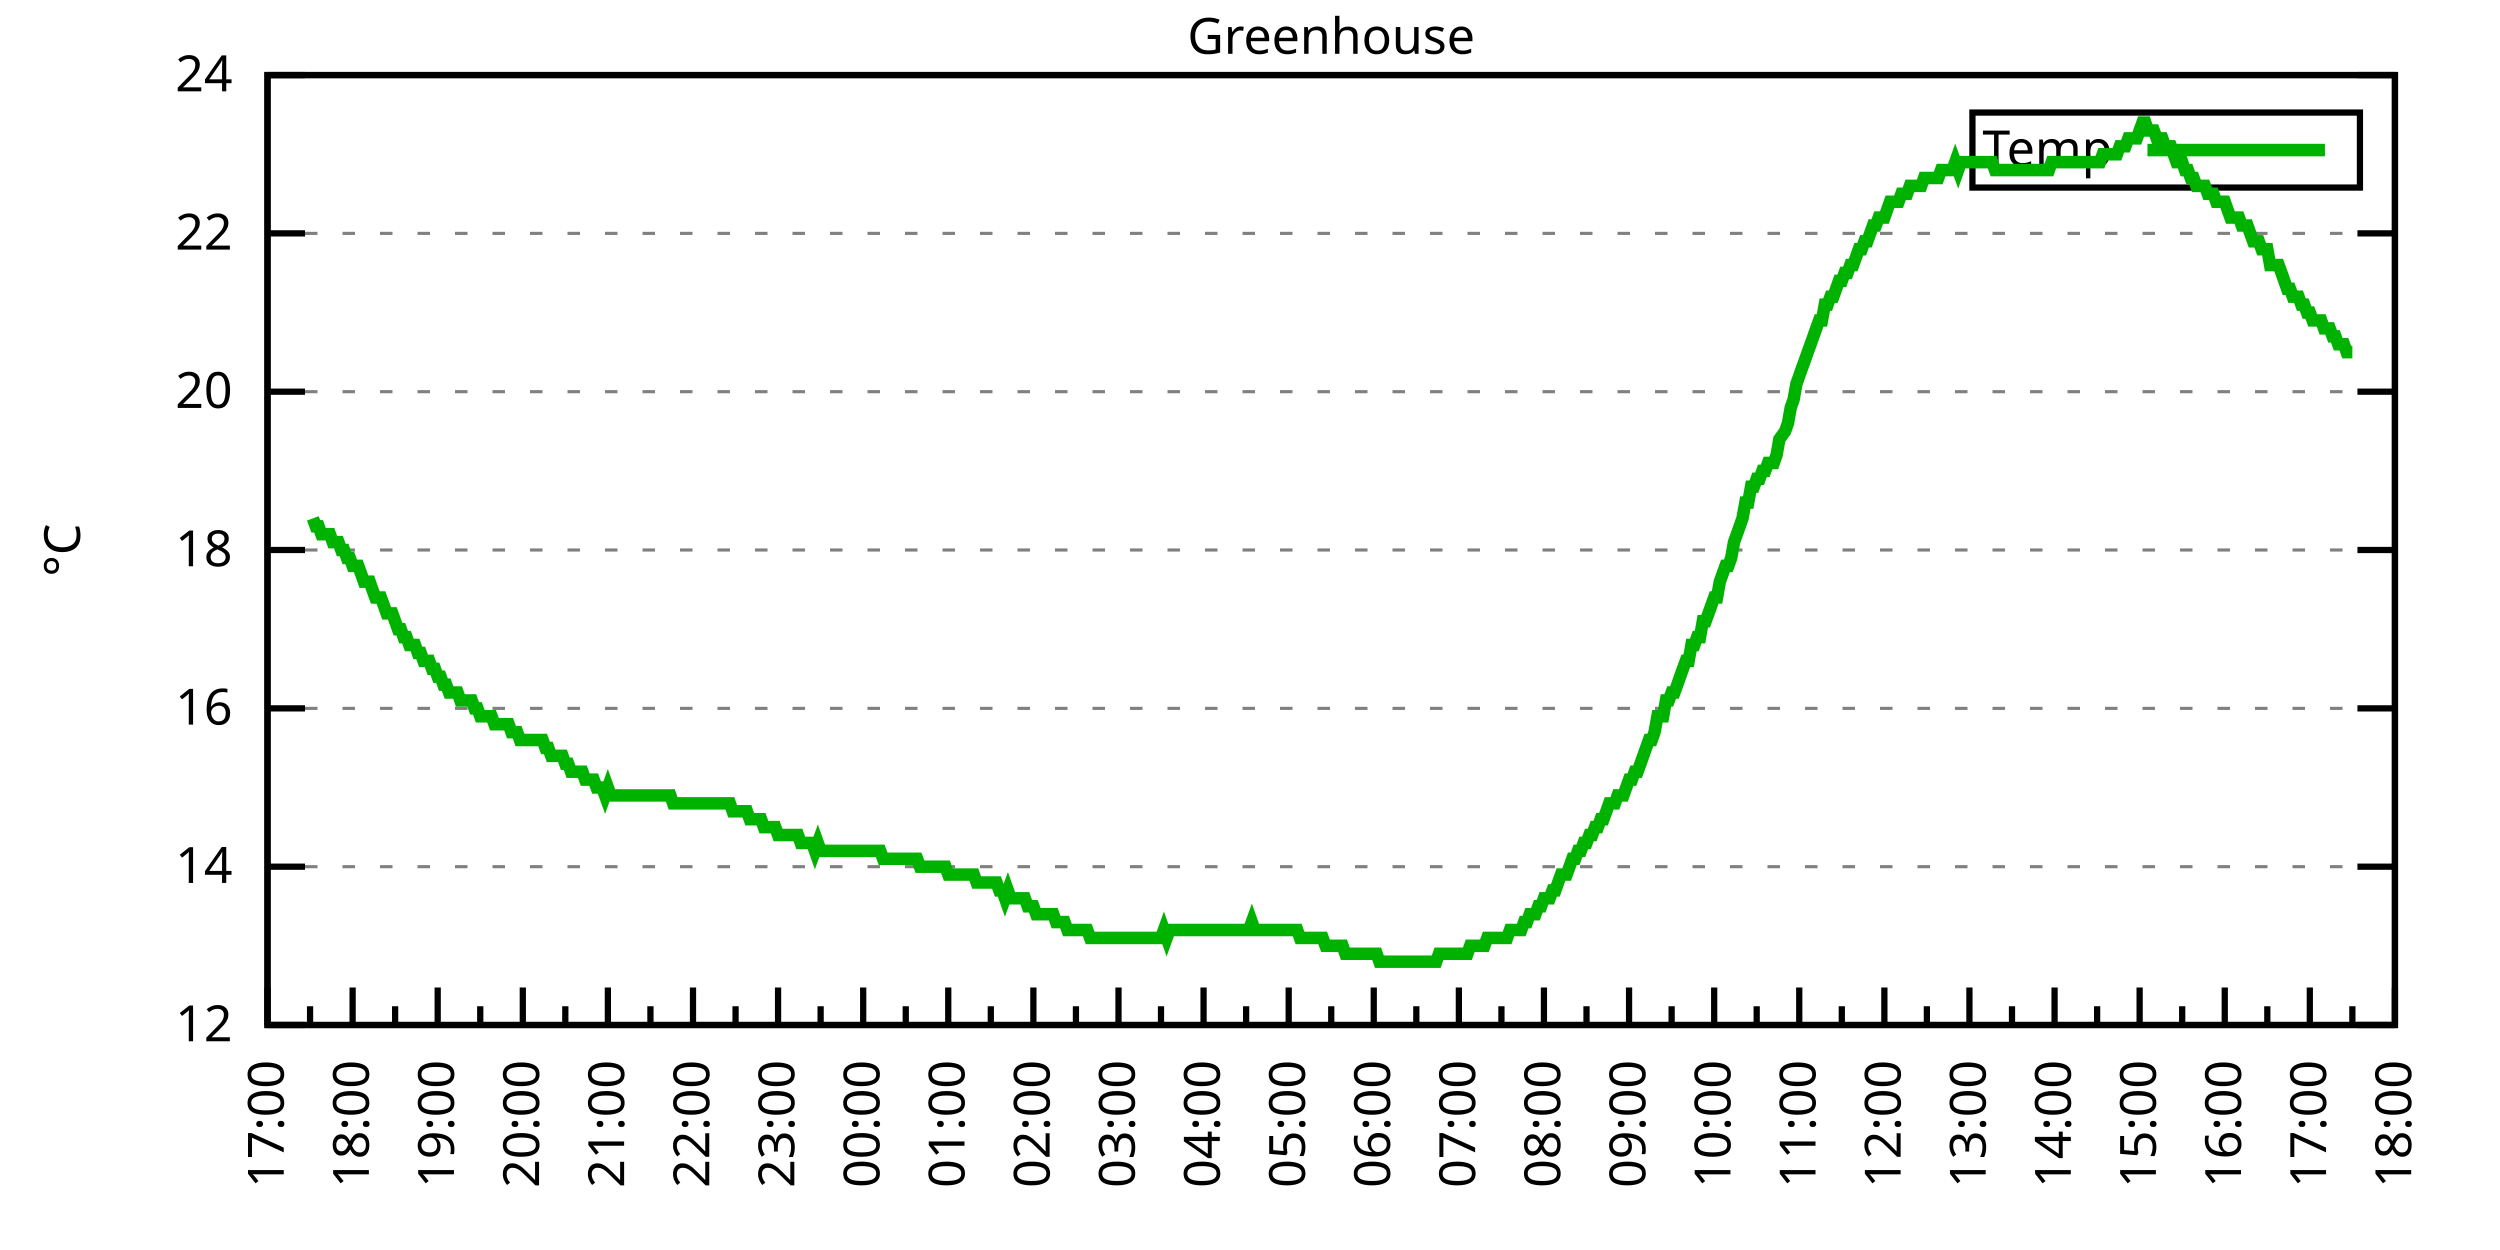
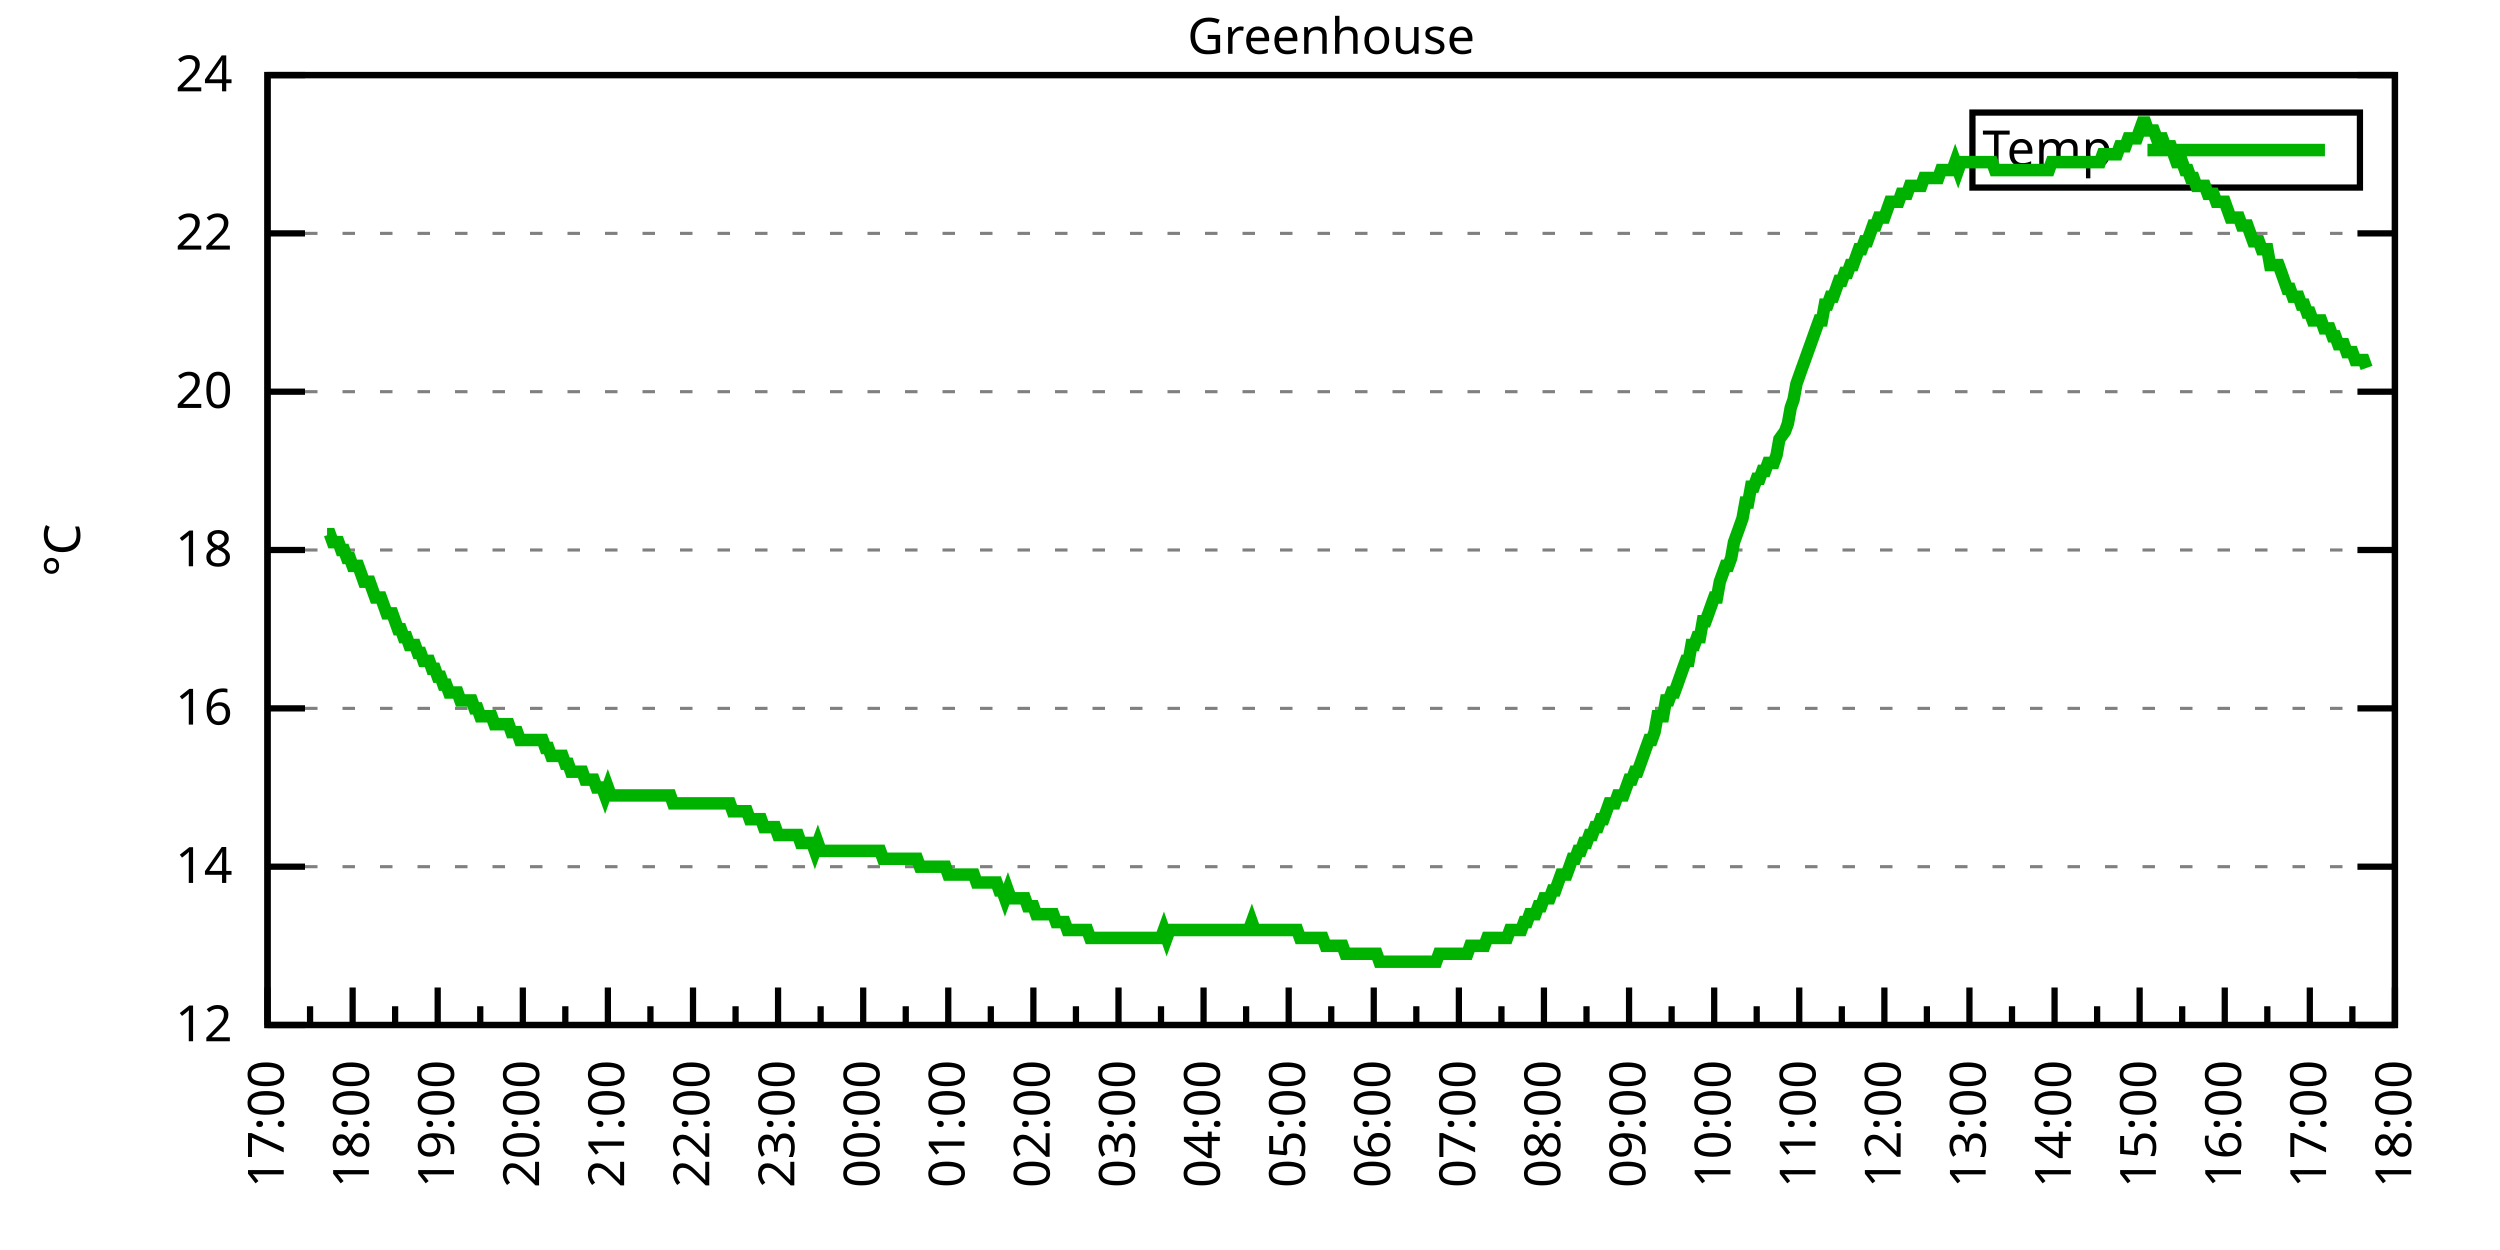
<svg xmlns="http://www.w3.org/2000/svg" xmlns:xlink="http://www.w3.org/1999/xlink" width="400" height="200" viewBox="0 0 400 200">
  <g id="gnuplot_canvas">
    <rect x="0" y="0" width="400" height="200" fill="none" />
    <defs>
      <circle id="gpDot" r="0.5" stroke-width="0.5" stroke="currentColor" />
      <path id="gpPt0" stroke-width="0.333" stroke="currentColor" d="M-1,0 h2 M0,-1 v2" />
      <path id="gpPt1" stroke-width="0.333" stroke="currentColor" d="M-1,-1 L1,1 M1,-1 L-1,1" />
      <path id="gpPt2" stroke-width="0.333" stroke="currentColor" d="M-1,0 L1,0 M0,-1 L0,1 M-1,-1 L1,1 M-1,1 L1,-1" />
      <rect id="gpPt3" stroke-width="0.333" stroke="currentColor" x="-1" y="-1" width="2" height="2" />
      <rect id="gpPt4" stroke-width="0.333" stroke="currentColor" fill="currentColor" x="-1" y="-1" width="2" height="2" />
      <circle id="gpPt5" stroke-width="0.333" stroke="currentColor" cx="0" cy="0" r="1" />
      <use xlink:href="#gpPt5" id="gpPt6" fill="currentColor" stroke="none" />
      <path id="gpPt7" stroke-width="0.333" stroke="currentColor" d="M0,-1.33 L-1.33,0.67 L1.33,0.67 z" />
      <use xlink:href="#gpPt7" id="gpPt8" fill="currentColor" stroke="none" />
      <use xlink:href="#gpPt7" id="gpPt9" stroke="currentColor" transform="rotate(180)" />
      <use xlink:href="#gpPt9" id="gpPt10" fill="currentColor" stroke="none" />
      <use xlink:href="#gpPt3" id="gpPt11" stroke="currentColor" transform="rotate(45)" />
      <use xlink:href="#gpPt11" id="gpPt12" fill="currentColor" stroke="none" />
      <path id="gpPt13" stroke-width="0.333" stroke="currentColor" d="M0,1.330 L1.265,0.411 L0.782,-1.067 L-0.782,-1.076 L-1.265,0.411 z" />
      <use xlink:href="#gpPt13" id="gpPt14" fill="currentColor" stroke="none" />
      <filter id="textbox" filterUnits="objectBoundingBox" x="0" y="0" height="1" width="1">
        <feFlood flood-color="white" flood-opacity="1" result="bgnd" />
        <feComposite in="SourceGraphic" in2="bgnd" operator="atop" />
      </filter>
      <filter id="greybox" filterUnits="objectBoundingBox" x="0" y="0" height="1" width="1">
        <feFlood flood-color="lightgrey" flood-opacity="1" result="grey" />
        <feComposite in="SourceGraphic" in2="grey" operator="atop" />
      </filter>
    </defs>
    <g fill="none" color="white" stroke="currentColor" stroke-width="1.00" stroke-linecap="butt" stroke-linejoin="miter">
</g>
    <g fill="none" color="black" stroke="currentColor" stroke-width="1.00" stroke-linecap="butt" stroke-linejoin="miter">
      <g stroke="none" shape-rendering="crispEdges">
        <polygon fill="rgb(255, 255, 255)" points="42.80,164.00 383.18,164.00 383.18,12.02 42.80,12.02 " />
      </g>
    </g>
    <g fill="none" color="black" stroke="currentColor" stroke-width="1.00" stroke-linecap="butt" stroke-linejoin="miter">
</g>
    <g fill="none" color="black" stroke="black" stroke-width="0.50" stroke-linecap="butt" stroke-linejoin="miter">
</g>
    <g fill="none" color="gray" stroke="currentColor" stroke-width="0.50" stroke-linecap="butt" stroke-linejoin="miter">
      <path stroke="gray" stroke-dasharray="2,4" class="gridline" d="M42.80,164.00 L383.19,164.00  " />
    </g>
    <g fill="none" color="gray" stroke="gray" stroke-width="1.00" stroke-linecap="butt" stroke-linejoin="miter">
</g>
    <g fill="none" color="black" stroke="currentColor" stroke-width="1.00" stroke-linecap="butt" stroke-linejoin="miter">
      <path stroke="black" d="M42.80,164.00 L48.80,164.00 M383.19,164.00 L377.19,164.00  " />
      <g transform="translate(37.20,166.60)" stroke="none" fill="black" font-family="Sans" font-size="8.00" text-anchor="end">
        <text>
          <tspan font-family="Sans"> 12</tspan>
        </text>
      </g>
    </g>
    <g fill="none" color="black" stroke="currentColor" stroke-width="1.00" stroke-linecap="butt" stroke-linejoin="miter">
</g>
    <g fill="none" color="black" stroke="black" stroke-width="0.50" stroke-linecap="butt" stroke-linejoin="miter">
</g>
    <g fill="none" color="gray" stroke="currentColor" stroke-width="0.50" stroke-linecap="butt" stroke-linejoin="miter">
      <path stroke="gray" stroke-dasharray="2,4" class="gridline" d="M42.80,138.67 L383.19,138.67  " />
    </g>
    <g fill="none" color="gray" stroke="gray" stroke-width="1.00" stroke-linecap="butt" stroke-linejoin="miter">
</g>
    <g fill="none" color="black" stroke="currentColor" stroke-width="1.00" stroke-linecap="butt" stroke-linejoin="miter">
      <path stroke="black" d="M42.80,138.67 L48.80,138.67 M383.19,138.67 L377.19,138.67  " />
      <g transform="translate(37.20,141.27)" stroke="none" fill="black" font-family="Sans" font-size="8.00" text-anchor="end">
        <text>
          <tspan font-family="Sans"> 14</tspan>
        </text>
      </g>
    </g>
    <g fill="none" color="black" stroke="currentColor" stroke-width="1.00" stroke-linecap="butt" stroke-linejoin="miter">
</g>
    <g fill="none" color="black" stroke="black" stroke-width="0.50" stroke-linecap="butt" stroke-linejoin="miter">
</g>
    <g fill="none" color="gray" stroke="currentColor" stroke-width="0.50" stroke-linecap="butt" stroke-linejoin="miter">
      <path stroke="gray" stroke-dasharray="2,4" class="gridline" d="M42.80,113.34 L383.19,113.34  " />
    </g>
    <g fill="none" color="gray" stroke="gray" stroke-width="1.00" stroke-linecap="butt" stroke-linejoin="miter">
</g>
    <g fill="none" color="black" stroke="currentColor" stroke-width="1.00" stroke-linecap="butt" stroke-linejoin="miter">
      <path stroke="black" d="M42.80,113.34 L48.80,113.34 M383.19,113.34 L377.19,113.34  " />
      <g transform="translate(37.20,115.94)" stroke="none" fill="black" font-family="Sans" font-size="8.00" text-anchor="end">
        <text>
          <tspan font-family="Sans"> 16</tspan>
        </text>
      </g>
    </g>
    <g fill="none" color="black" stroke="currentColor" stroke-width="1.00" stroke-linecap="butt" stroke-linejoin="miter">
</g>
    <g fill="none" color="black" stroke="black" stroke-width="0.50" stroke-linecap="butt" stroke-linejoin="miter">
</g>
    <g fill="none" color="gray" stroke="currentColor" stroke-width="0.50" stroke-linecap="butt" stroke-linejoin="miter">
      <path stroke="gray" stroke-dasharray="2,4" class="gridline" d="M42.80,88.00 L383.19,88.00  " />
    </g>
    <g fill="none" color="gray" stroke="gray" stroke-width="1.00" stroke-linecap="butt" stroke-linejoin="miter">
</g>
    <g fill="none" color="black" stroke="currentColor" stroke-width="1.00" stroke-linecap="butt" stroke-linejoin="miter">
      <path stroke="black" d="M42.80,88.00 L48.80,88.00 M383.19,88.00 L377.19,88.00  " />
      <g transform="translate(37.20,90.60)" stroke="none" fill="black" font-family="Sans" font-size="8.00" text-anchor="end">
        <text>
          <tspan font-family="Sans"> 18</tspan>
        </text>
      </g>
    </g>
    <g fill="none" color="black" stroke="currentColor" stroke-width="1.00" stroke-linecap="butt" stroke-linejoin="miter">
</g>
    <g fill="none" color="black" stroke="black" stroke-width="0.50" stroke-linecap="butt" stroke-linejoin="miter">
</g>
    <g fill="none" color="gray" stroke="currentColor" stroke-width="0.50" stroke-linecap="butt" stroke-linejoin="miter">
      <path stroke="gray" stroke-dasharray="2,4" class="gridline" d="M42.80,62.67 L383.19,62.67  " />
    </g>
    <g fill="none" color="gray" stroke="gray" stroke-width="1.00" stroke-linecap="butt" stroke-linejoin="miter">
</g>
    <g fill="none" color="black" stroke="currentColor" stroke-width="1.00" stroke-linecap="butt" stroke-linejoin="miter">
      <path stroke="black" d="M42.80,62.67 L48.80,62.67 M383.19,62.67 L377.19,62.67  " />
      <g transform="translate(37.20,65.27)" stroke="none" fill="black" font-family="Sans" font-size="8.00" text-anchor="end">
        <text>
          <tspan font-family="Sans"> 20</tspan>
        </text>
      </g>
    </g>
    <g fill="none" color="black" stroke="currentColor" stroke-width="1.00" stroke-linecap="butt" stroke-linejoin="miter">
</g>
    <g fill="none" color="black" stroke="black" stroke-width="0.50" stroke-linecap="butt" stroke-linejoin="miter">
</g>
    <g fill="none" color="gray" stroke="currentColor" stroke-width="0.50" stroke-linecap="butt" stroke-linejoin="miter">
      <path stroke="gray" stroke-dasharray="2,4" class="gridline" d="M42.80,37.34 L383.19,37.34  " />
    </g>
    <g fill="none" color="gray" stroke="gray" stroke-width="1.00" stroke-linecap="butt" stroke-linejoin="miter">
</g>
    <g fill="none" color="black" stroke="currentColor" stroke-width="1.00" stroke-linecap="butt" stroke-linejoin="miter">
      <path stroke="black" d="M42.80,37.34 L48.80,37.34 M383.19,37.34 L377.19,37.34  " />
      <g transform="translate(37.20,39.94)" stroke="none" fill="black" font-family="Sans" font-size="8.00" text-anchor="end">
        <text>
          <tspan font-family="Sans"> 22</tspan>
        </text>
      </g>
    </g>
    <g fill="none" color="black" stroke="currentColor" stroke-width="1.00" stroke-linecap="butt" stroke-linejoin="miter">
</g>
    <g fill="none" color="black" stroke="black" stroke-width="0.50" stroke-linecap="butt" stroke-linejoin="miter">
</g>
    <g fill="none" color="gray" stroke="currentColor" stroke-width="0.50" stroke-linecap="butt" stroke-linejoin="miter">
      <path stroke="gray" stroke-dasharray="2,4" class="gridline" d="M42.80,12.01 L383.19,12.01  " />
    </g>
    <g fill="none" color="gray" stroke="gray" stroke-width="1.00" stroke-linecap="butt" stroke-linejoin="miter">
</g>
    <g fill="none" color="black" stroke="currentColor" stroke-width="1.00" stroke-linecap="butt" stroke-linejoin="miter">
      <path stroke="black" d="M42.80,12.01 L48.80,12.01 M383.19,12.01 L377.19,12.01  " />
      <g transform="translate(37.20,14.61)" stroke="none" fill="black" font-family="Sans" font-size="8.00" text-anchor="end">
        <text>
          <tspan font-family="Sans"> 24</tspan>
        </text>
      </g>
    </g>
    <g fill="none" color="black" stroke="currentColor" stroke-width="1.00" stroke-linecap="butt" stroke-linejoin="miter">
      <path stroke="black" d="M42.80,164.00 L42.80,158.00  " />
      <g transform="translate(45.40,169.60) rotate(270)" stroke="none" fill="black" font-family="Sans" font-size="8.00" text-anchor="end">
        <text>
          <tspan font-family="Sans">17:00</tspan>
        </text>
      </g>
    </g>
    <g fill="none" color="black" stroke="currentColor" stroke-width="1.00" stroke-linecap="butt" stroke-linejoin="miter">
      <path stroke="black" d="M49.61,164.00 L49.61,161.00 M56.42,164.00 L56.42,158.00  " />
      <g transform="translate(59.02,169.60) rotate(270)" stroke="none" fill="black" font-family="Sans" font-size="8.00" text-anchor="end">
        <text>
          <tspan font-family="Sans">18:00</tspan>
        </text>
      </g>
    </g>
    <g fill="none" color="black" stroke="currentColor" stroke-width="1.00" stroke-linecap="butt" stroke-linejoin="miter">
      <path stroke="black" d="M63.22,164.00 L63.22,161.00 M70.03,164.00 L70.03,158.00  " />
      <g transform="translate(72.63,169.60) rotate(270)" stroke="none" fill="black" font-family="Sans" font-size="8.00" text-anchor="end">
        <text>
          <tspan font-family="Sans">19:00</tspan>
        </text>
      </g>
    </g>
    <g fill="none" color="black" stroke="currentColor" stroke-width="1.00" stroke-linecap="butt" stroke-linejoin="miter">
      <path stroke="black" d="M76.84,164.00 L76.84,161.00 M83.65,164.00 L83.65,158.00  " />
      <g transform="translate(86.25,169.60) rotate(270)" stroke="none" fill="black" font-family="Sans" font-size="8.00" text-anchor="end">
        <text>
          <tspan font-family="Sans">20:00</tspan>
        </text>
      </g>
    </g>
    <g fill="none" color="black" stroke="currentColor" stroke-width="1.00" stroke-linecap="butt" stroke-linejoin="miter">
      <path stroke="black" d="M90.45,164.00 L90.45,161.00 M97.26,164.00 L97.26,158.00  " />
      <g transform="translate(99.86,169.60) rotate(270)" stroke="none" fill="black" font-family="Sans" font-size="8.00" text-anchor="end">
        <text>
          <tspan font-family="Sans">21:00</tspan>
        </text>
      </g>
    </g>
    <g fill="none" color="black" stroke="currentColor" stroke-width="1.00" stroke-linecap="butt" stroke-linejoin="miter">
      <path stroke="black" d="M104.07,164.00 L104.07,161.00 M110.88,164.00 L110.88,158.00  " />
      <g transform="translate(113.48,169.60) rotate(270)" stroke="none" fill="black" font-family="Sans" font-size="8.00" text-anchor="end">
        <text>
          <tspan font-family="Sans">22:00</tspan>
        </text>
      </g>
    </g>
    <g fill="none" color="black" stroke="currentColor" stroke-width="1.00" stroke-linecap="butt" stroke-linejoin="miter">
      <path stroke="black" d="M117.69,164.00 L117.69,161.00 M124.49,164.00 L124.49,158.00  " />
      <g transform="translate(127.09,169.60) rotate(270)" stroke="none" fill="black" font-family="Sans" font-size="8.00" text-anchor="end">
        <text>
          <tspan font-family="Sans">23:00</tspan>
        </text>
      </g>
    </g>
    <g fill="none" color="black" stroke="currentColor" stroke-width="1.00" stroke-linecap="butt" stroke-linejoin="miter">
      <path stroke="black" d="M131.30,164.00 L131.30,161.00 M138.11,164.00 L138.11,158.00  " />
      <g transform="translate(140.71,169.60) rotate(270)" stroke="none" fill="black" font-family="Sans" font-size="8.00" text-anchor="end">
        <text>
          <tspan font-family="Sans">00:00</tspan>
        </text>
      </g>
    </g>
    <g fill="none" color="black" stroke="currentColor" stroke-width="1.00" stroke-linecap="butt" stroke-linejoin="miter">
      <path stroke="black" d="M144.92,164.00 L144.92,161.00 M151.72,164.00 L151.72,158.00  " />
      <g transform="translate(154.32,169.60) rotate(270)" stroke="none" fill="black" font-family="Sans" font-size="8.00" text-anchor="end">
        <text>
          <tspan font-family="Sans">01:00</tspan>
        </text>
      </g>
    </g>
    <g fill="none" color="black" stroke="currentColor" stroke-width="1.00" stroke-linecap="butt" stroke-linejoin="miter">
      <path stroke="black" d="M158.53,164.00 L158.53,161.00 M165.34,164.00 L165.34,158.00  " />
      <g transform="translate(167.94,169.60) rotate(270)" stroke="none" fill="black" font-family="Sans" font-size="8.00" text-anchor="end">
        <text>
          <tspan font-family="Sans">02:00</tspan>
        </text>
      </g>
    </g>
    <g fill="none" color="black" stroke="currentColor" stroke-width="1.00" stroke-linecap="butt" stroke-linejoin="miter">
      <path stroke="black" d="M172.15,164.00 L172.15,161.00 M178.96,164.00 L178.96,158.00  " />
      <g transform="translate(181.56,169.60) rotate(270)" stroke="none" fill="black" font-family="Sans" font-size="8.00" text-anchor="end">
        <text>
          <tspan font-family="Sans">03:00</tspan>
        </text>
      </g>
    </g>
    <g fill="none" color="black" stroke="currentColor" stroke-width="1.00" stroke-linecap="butt" stroke-linejoin="miter">
      <path stroke="black" d="M185.76,164.00 L185.76,161.00 M192.57,164.00 L192.57,158.00  " />
      <g transform="translate(195.17,169.60) rotate(270)" stroke="none" fill="black" font-family="Sans" font-size="8.00" text-anchor="end">
        <text>
          <tspan font-family="Sans">04:00</tspan>
        </text>
      </g>
    </g>
    <g fill="none" color="black" stroke="currentColor" stroke-width="1.00" stroke-linecap="butt" stroke-linejoin="miter">
      <path stroke="black" d="M199.38,164.00 L199.38,161.00 M206.19,164.00 L206.19,158.00  " />
      <g transform="translate(208.79,169.60) rotate(270)" stroke="none" fill="black" font-family="Sans" font-size="8.00" text-anchor="end">
        <text>
          <tspan font-family="Sans">05:00</tspan>
        </text>
      </g>
    </g>
    <g fill="none" color="black" stroke="currentColor" stroke-width="1.00" stroke-linecap="butt" stroke-linejoin="miter">
      <path stroke="black" d="M213.00,164.00 L213.00,161.00 M219.80,164.00 L219.80,158.00  " />
      <g transform="translate(222.40,169.60) rotate(270)" stroke="none" fill="black" font-family="Sans" font-size="8.00" text-anchor="end">
        <text>
          <tspan font-family="Sans">06:00</tspan>
        </text>
      </g>
    </g>
    <g fill="none" color="black" stroke="currentColor" stroke-width="1.00" stroke-linecap="butt" stroke-linejoin="miter">
      <path stroke="black" d="M226.61,164.00 L226.61,161.00 M233.42,164.00 L233.42,158.00  " />
      <g transform="translate(236.02,169.60) rotate(270)" stroke="none" fill="black" font-family="Sans" font-size="8.00" text-anchor="end">
        <text>
          <tspan font-family="Sans">07:00</tspan>
        </text>
      </g>
    </g>
    <g fill="none" color="black" stroke="currentColor" stroke-width="1.00" stroke-linecap="butt" stroke-linejoin="miter">
      <path stroke="black" d="M240.23,164.00 L240.23,161.00 M247.03,164.00 L247.03,158.00  " />
      <g transform="translate(249.63,169.60) rotate(270)" stroke="none" fill="black" font-family="Sans" font-size="8.00" text-anchor="end">
        <text>
          <tspan font-family="Sans">08:00</tspan>
        </text>
      </g>
    </g>
    <g fill="none" color="black" stroke="currentColor" stroke-width="1.00" stroke-linecap="butt" stroke-linejoin="miter">
      <path stroke="black" d="M253.84,164.00 L253.84,161.00 M260.65,164.00 L260.65,158.00  " />
      <g transform="translate(263.25,169.60) rotate(270)" stroke="none" fill="black" font-family="Sans" font-size="8.00" text-anchor="end">
        <text>
          <tspan font-family="Sans">09:00</tspan>
        </text>
      </g>
    </g>
    <g fill="none" color="black" stroke="currentColor" stroke-width="1.00" stroke-linecap="butt" stroke-linejoin="miter">
      <path stroke="black" d="M267.46,164.00 L267.46,161.00 M274.27,164.00 L274.27,158.00  " />
      <g transform="translate(276.87,169.60) rotate(270)" stroke="none" fill="black" font-family="Sans" font-size="8.00" text-anchor="end">
        <text>
          <tspan font-family="Sans">10:00</tspan>
        </text>
      </g>
    </g>
    <g fill="none" color="black" stroke="currentColor" stroke-width="1.00" stroke-linecap="butt" stroke-linejoin="miter">
      <path stroke="black" d="M281.07,164.00 L281.07,161.00 M287.88,164.00 L287.88,158.00  " />
      <g transform="translate(290.48,169.60) rotate(270)" stroke="none" fill="black" font-family="Sans" font-size="8.00" text-anchor="end">
        <text>
          <tspan font-family="Sans">11:00</tspan>
        </text>
      </g>
    </g>
    <g fill="none" color="black" stroke="currentColor" stroke-width="1.00" stroke-linecap="butt" stroke-linejoin="miter">
      <path stroke="black" d="M294.69,164.00 L294.69,161.00 M301.50,164.00 L301.50,158.00  " />
      <g transform="translate(304.10,169.60) rotate(270)" stroke="none" fill="black" font-family="Sans" font-size="8.00" text-anchor="end">
        <text>
          <tspan font-family="Sans">12:00</tspan>
        </text>
      </g>
    </g>
    <g fill="none" color="black" stroke="currentColor" stroke-width="1.00" stroke-linecap="butt" stroke-linejoin="miter">
      <path stroke="black" d="M308.30,164.00 L308.30,161.00 M315.11,164.00 L315.11,158.00  " />
      <g transform="translate(317.71,169.60) rotate(270)" stroke="none" fill="black" font-family="Sans" font-size="8.00" text-anchor="end">
        <text>
          <tspan font-family="Sans">13:00</tspan>
        </text>
      </g>
    </g>
    <g fill="none" color="black" stroke="currentColor" stroke-width="1.00" stroke-linecap="butt" stroke-linejoin="miter">
      <path stroke="black" d="M321.92,164.00 L321.92,161.00 M328.73,164.00 L328.73,158.00  " />
      <g transform="translate(331.33,169.60) rotate(270)" stroke="none" fill="black" font-family="Sans" font-size="8.00" text-anchor="end">
        <text>
          <tspan font-family="Sans">14:00</tspan>
        </text>
      </g>
    </g>
    <g fill="none" color="black" stroke="currentColor" stroke-width="1.00" stroke-linecap="butt" stroke-linejoin="miter">
      <path stroke="black" d="M335.54,164.00 L335.54,161.00 M342.34,164.00 L342.34,158.00  " />
      <g transform="translate(344.94,169.60) rotate(270)" stroke="none" fill="black" font-family="Sans" font-size="8.00" text-anchor="end">
        <text>
          <tspan font-family="Sans">15:00</tspan>
        </text>
      </g>
    </g>
    <g fill="none" color="black" stroke="currentColor" stroke-width="1.00" stroke-linecap="butt" stroke-linejoin="miter">
      <path stroke="black" d="M349.15,164.00 L349.15,161.00 M355.96,164.00 L355.96,158.00  " />
      <g transform="translate(358.56,169.60) rotate(270)" stroke="none" fill="black" font-family="Sans" font-size="8.00" text-anchor="end">
        <text>
          <tspan font-family="Sans">16:00</tspan>
        </text>
      </g>
    </g>
    <g fill="none" color="black" stroke="currentColor" stroke-width="1.00" stroke-linecap="butt" stroke-linejoin="miter">
      <path stroke="black" d="M362.77,164.00 L362.77,161.00 M369.57,164.00 L369.57,158.00  " />
      <g transform="translate(372.17,169.60) rotate(270)" stroke="none" fill="black" font-family="Sans" font-size="8.00" text-anchor="end">
        <text>
          <tspan font-family="Sans">17:00</tspan>
        </text>
      </g>
    </g>
    <g fill="none" color="black" stroke="currentColor" stroke-width="1.00" stroke-linecap="butt" stroke-linejoin="miter">
      <path stroke="black" d="M376.38,164.00 L376.38,161.00 M383.19,164.00 L383.19,158.00  " />
      <g transform="translate(385.79,169.60) rotate(270)" stroke="none" fill="black" font-family="Sans" font-size="8.00" text-anchor="end">
        <text>
          <tspan font-family="Sans">18:00</tspan>
        </text>
      </g>
    </g>
    <g fill="none" color="black" stroke="currentColor" stroke-width="1.00" stroke-linecap="butt" stroke-linejoin="miter">
</g>
    <g fill="none" color="black" stroke="currentColor" stroke-width="1.00" stroke-linecap="butt" stroke-linejoin="miter">
      <path stroke="black" d="M42.80,12.01 L42.80,164.00 L383.19,164.00 L383.19,12.01 L42.80,12.01 Z  " />
    </g>
    <g fill="none" color="black" stroke="currentColor" stroke-width="1.00" stroke-linecap="butt" stroke-linejoin="miter">
      <g transform="translate(12.80,88.01) rotate(270)" stroke="none" fill="black" font-family="Sans" font-size="8.00" text-anchor="middle">
        <text>
          <tspan font-family="Sans">°C</tspan>
        </text>
      </g>
    </g>
    <g fill="none" color="black" stroke="currentColor" stroke-width="1.00" stroke-linecap="butt" stroke-linejoin="miter">
</g>
    <g fill="none" color="black" stroke="currentColor" stroke-width="1.00" stroke-linecap="butt" stroke-linejoin="miter">
      <path stroke="black" d="M315.59,30.01 L315.59,18.01 L377.59,18.01 L377.59,30.01 L315.59,30.01 Z  " />
    </g>
    <g id="Greenhouse_plot_1">
      <g fill="none" color="white" stroke="black" stroke-width="2.00" stroke-linecap="butt" stroke-linejoin="miter">
</g>
      <g fill="none" color="black" stroke="currentColor" stroke-width="2.00" stroke-linecap="butt" stroke-linejoin="miter">
        <g transform="translate(337.99,26.61)" stroke="none" fill="black" font-family="Sans" font-size="8.00" text-anchor="end">
          <text>
            <tspan font-family="Sans">Temp</tspan>
          </text>
        </g>
      </g>
      <g fill="none" color="black" stroke="currentColor" stroke-width="2.00" stroke-linecap="butt" stroke-linejoin="miter">
-         <path stroke="rgb(  0, 178,   0)" d="M343.59,24.01 L371.99,24.01 M50.06,82.94 L50.52,84.21 L50.97,84.21 L51.42,85.47 L51.88,85.47 L52.33,85.47   L52.78,85.47 L53.24,86.74 L53.69,86.74 L54.15,86.74 L54.60,88.00 L55.05,88.00 L55.51,89.27 L55.96,89.27   L56.42,90.54 L56.87,90.54 L57.32,90.54 L57.78,91.80 L58.23,93.07 L58.68,93.07 L59.14,93.07 L59.59,94.34   L60.05,95.60 L60.50,95.60 L60.95,95.60 L61.41,96.87 L61.86,98.14 L62.32,98.14 L62.77,98.14 L63.22,99.40   L63.68,100.67 L64.13,100.67 L64.58,101.94 L65.04,101.94 L65.49,103.20 L65.95,103.20 L66.40,103.20 L66.85,104.47   L67.31,104.47 L67.76,105.74 L68.22,105.74 L68.67,105.74 L69.12,107.00 L69.58,107.00 L70.03,108.27 L70.49,108.27   L70.94,109.54 L71.39,109.54 L71.85,110.80 L72.30,110.80 L72.75,110.80 L73.21,110.80 L73.66,112.07 L74.12,112.07   L74.57,112.07 L75.02,112.07 L75.48,112.07 L75.93,113.34 L76.39,113.34 L76.84,114.60 L77.29,114.60 L77.75,114.60   L78.20,114.60 L78.65,114.60 L79.11,115.87 L79.56,115.87 L80.02,115.87 L80.47,115.87 L80.92,115.87 L81.38,115.87   L81.83,117.14 L82.29,117.14 L82.74,117.14 L83.19,118.40 L83.65,118.40 L84.10,118.40 L84.55,118.40 L85.01,118.40   L85.46,118.40 L85.92,118.40 L86.37,118.40 L86.82,118.40 L87.28,119.67 L87.73,119.67 L88.19,120.94 L88.64,120.94   L89.09,120.94 L89.55,120.94 L90.00,120.94 L90.45,122.20 L90.91,122.20 L91.36,123.47 L91.82,123.47 L92.27,123.47   L92.72,123.47 L93.18,123.47 L93.63,124.74 L94.09,124.74 L94.54,124.74 L94.99,124.74 L95.45,126.00 L95.90,126.00   L96.35,126.00 L96.81,127.27 L97.26,126.00 L97.72,127.27 L98.17,127.27 L98.62,127.27 L99.08,127.27 L99.53,127.27   L99.99,127.27 L100.44,127.27 L100.89,127.27 L101.35,127.27 L101.80,127.27 L102.25,127.27 L102.71,127.27 L103.16,127.27   L103.62,127.27 L104.07,127.27 L104.52,127.27 L104.98,127.27 L105.43,127.27 L105.89,127.27 L106.34,127.27 L106.79,127.27   L107.25,127.27 L107.70,128.54 L108.15,128.54 L108.61,128.54 L109.06,128.54 L109.52,128.54 L109.97,128.54 L110.42,128.54   L110.88,128.54 L111.33,128.54 L111.79,128.54 L112.24,128.54 L112.69,128.54 L113.15,128.54 L113.60,128.54 L114.05,128.54   L114.51,128.54 L114.96,128.54 L115.42,128.54 L115.87,128.54 L116.32,128.54 L116.78,128.54 L117.23,129.80 L117.69,129.80   L118.14,129.80 L118.59,129.80 L119.05,129.80 L119.50,129.80 L119.96,131.07 L120.41,131.07 L120.86,131.07 L121.32,131.07   L121.77,131.07 L122.22,132.34 L122.68,132.34 L123.13,132.34 L123.59,132.34 L124.04,132.34 L124.49,133.60 L124.95,133.60   L125.40,133.60 L125.86,133.60 L126.31,133.60 L126.76,133.60 L127.22,133.60 L127.67,133.60 L128.12,134.87 L128.58,134.87   L129.03,134.87 L129.49,134.87 L129.94,134.87 L130.39,136.14 L130.85,134.87 L131.30,136.14 L131.76,136.14 L132.21,136.14   L132.66,136.14 L133.12,136.14 L133.57,136.14 L134.02,136.14 L134.48,136.14 L134.93,136.14 L135.39,136.14 L135.84,136.14   L136.29,136.14 L136.75,136.14 L137.20,136.14 L137.66,136.14 L138.11,136.14 L138.56,136.14 L139.02,136.14 L139.47,136.14   L139.92,136.14 L140.38,136.14 L140.83,136.14 L141.29,137.40 L141.74,137.40 L142.19,137.40 L142.65,137.40 L143.10,137.40   L143.56,137.40 L144.01,137.40 L144.46,137.40 L144.92,137.40 L145.37,137.40 L145.82,137.40 L146.28,137.40 L146.73,137.40   L147.19,138.67 L147.64,138.67 L148.09,138.67 L148.55,138.67 L149.00,138.67 L149.46,138.67 L149.91,138.67 L150.36,138.67   L150.82,138.67 L151.27,138.67 L151.72,139.93 L152.18,139.93 L152.63,139.93 L153.09,139.93 L153.54,139.93 L153.99,139.93   L154.45,139.93 L154.90,139.93 L155.36,139.93 L155.81,139.93 L156.26,141.20 L156.72,141.20 L157.17,141.20 L157.62,141.20   L158.08,141.20 L158.53,141.20 L158.99,141.20 L159.44,141.20 L159.89,142.47 L160.35,142.47 L160.80,143.73 L161.26,142.47   L161.71,143.73 L162.16,143.73 L162.62,143.73 L163.07,143.73 L163.52,143.73 L163.98,143.73 L164.43,145.00 L164.89,145.00   L165.34,145.00 L165.79,146.27 L166.25,146.27 L166.70,146.27 L167.16,146.27 L167.61,146.27 L168.06,146.27 L168.52,146.27   L168.97,147.53 L169.43,147.53 L169.88,147.53 L170.33,147.53 L170.79,148.80 L171.24,148.80 L171.69,148.80 L172.15,148.80   L172.60,148.80 L173.06,148.80 L173.51,148.80 L173.96,148.80 L174.42,150.07 L174.87,150.07 L175.33,150.07 L175.78,150.07   L176.23,150.07 L176.69,150.07 L177.14,150.07 L177.59,150.07 L178.05,150.07 L178.50,150.07 L178.96,150.07 L179.41,150.07   L179.86,150.07 L180.32,150.07 L180.77,150.07 L181.23,150.07 L181.68,150.07 L182.13,150.07 L182.59,150.07 L183.04,150.07   L183.49,150.07 L183.95,150.07 L184.40,150.07 L184.86,150.07 L185.31,150.07 L185.76,150.07 L186.22,148.80 L186.67,150.07   L187.13,148.80 L187.58,148.80 L188.03,148.80 L188.49,148.80 L188.94,148.80 L189.39,148.80 L189.85,148.80 L190.30,148.80   L190.76,148.80 L191.21,148.80 L191.66,148.80 L192.12,148.80 L192.57,148.80 L193.03,148.80 L193.48,148.80 L193.93,148.80   L194.39,148.80 L194.84,148.80 L195.29,148.80 L195.75,148.80 L196.20,148.80 L196.66,148.80 L197.11,148.80 L197.56,148.80   L198.02,148.80 L198.47,148.80 L198.93,148.80 L199.38,148.80 L199.83,148.80 L200.29,147.53 L200.74,148.80 L201.19,148.80   L201.65,148.80 L202.10,148.80 L202.56,148.80 L203.01,148.80 L203.46,148.80 L203.92,148.80 L204.37,148.80 L204.83,148.80   L205.28,148.80 L205.73,148.80 L206.19,148.80 L206.64,148.80 L207.09,148.80 L207.55,148.80 L208.00,150.07 L208.46,150.07   L208.91,150.07 L209.36,150.07 L209.82,150.07 L210.27,150.07 L210.73,150.07 L211.18,150.07 L211.63,150.07 L212.09,151.33   L212.54,151.33 L213.00,151.33 L213.45,151.33 L213.90,151.33 L214.36,151.33 L214.81,151.33 L215.26,152.60 L215.72,152.60   L216.17,152.60 L216.63,152.60 L217.08,152.60 L217.53,152.60 L217.99,152.60 L218.44,152.60 L218.90,152.60 L219.35,152.60   L219.80,152.60 L220.26,152.60 L220.71,153.87 L221.16,153.87 L221.62,153.87 L222.07,153.87 L222.53,153.87 L222.98,153.87   L223.43,153.87 L223.89,153.87 L224.34,153.87 L224.80,153.87 L225.25,153.87 L225.70,153.87 L226.16,153.87 L226.61,153.87   L227.06,153.87 L227.52,153.87 L227.97,153.87 L228.43,153.87 L228.88,153.87 L229.33,153.87 L229.79,153.87 L230.24,152.60   L230.70,152.60 L231.15,152.60 L231.60,152.60 L232.06,152.60 L232.51,152.60 L232.96,152.60 L233.42,152.60 L233.87,152.60   L234.33,152.60 L234.78,152.60 L235.23,151.33 L235.69,151.33 L236.14,151.33 L236.60,151.33 L237.05,151.33 L237.50,151.33   L237.96,150.07 L238.41,150.07 L238.86,150.07 L239.32,150.07 L239.77,150.07 L240.23,150.07 L240.68,150.07 L241.13,150.07   L241.59,148.80 L242.04,148.80 L242.50,148.80 L242.95,148.80 L243.40,148.80 L243.86,147.53 L244.31,147.53 L244.76,146.27   L245.22,146.27 L245.67,146.27 L246.13,145.00 L246.58,145.00 L247.03,143.73 L247.49,143.73 L247.94,143.73 L248.40,142.47   L248.85,142.47 L249.30,141.20 L249.76,139.93 L250.21,139.93 L250.66,139.93 L251.12,138.67 L251.57,137.40 L252.03,137.40   L252.48,136.14 L252.93,136.14 L253.39,134.87 L253.84,134.87 L254.30,133.60 L254.75,133.60 L255.20,132.34 L255.66,132.34   L256.11,131.07 L256.56,131.07 L257.02,129.80 L257.47,128.54 L257.93,128.54 L258.38,128.54 L258.83,127.27 L259.29,127.27   L259.74,127.27 L260.20,126.00 L260.65,124.74 L261.10,124.74 L261.56,123.47 L262.01,123.47 L262.47,122.20 L262.92,120.94   L263.37,119.67 L263.83,118.40 L264.28,118.40 L264.73,117.14 L265.19,114.60 L265.64,114.60 L266.10,114.60 L266.55,112.07   L267.00,112.07 L267.46,110.80 L267.91,110.80 L268.37,109.54 L268.82,108.27 L269.27,107.00 L269.73,105.74 L270.18,105.74   L270.63,103.20 L271.09,103.20 L271.54,101.94 L272.00,101.94 L272.45,99.40 L272.90,99.40 L273.36,98.14 L273.81,96.87   L274.27,95.60 L274.72,95.60 L275.17,93.07 L275.63,91.80 L276.08,90.54 L276.53,90.54 L276.99,89.27 L277.44,86.74   L277.90,85.47 L278.35,84.21 L278.80,82.94 L279.26,80.41 L279.71,80.41 L280.17,77.87 L280.62,77.87 L281.07,76.61   L281.53,76.61 L281.98,75.34 L282.43,75.34 L282.89,74.07 L283.34,74.07 L283.80,74.07 L284.25,72.81 L284.70,70.27   L285.61,69.01 L286.07,67.74 L286.52,65.21 L286.97,63.94 L287.43,61.41 L287.88,60.14 L288.33,58.87 L288.79,57.61   L289.24,56.34 L289.70,55.07 L290.15,53.81 L290.60,52.54 L291.06,51.27 L291.51,51.27 L291.97,48.74 L292.42,48.74   L292.87,47.47 L293.33,47.47 L293.78,46.21 L294.23,44.94 L294.69,44.94 L295.14,43.67 L295.60,43.67 L296.05,42.41   L296.50,42.41 L296.96,41.14 L297.41,39.87 L297.87,39.87 L298.32,38.61 L298.77,38.61 L299.23,37.34 L299.68,36.08   L300.13,36.08 L300.59,34.81 L301.04,34.81 L301.50,34.81 L301.95,33.54 L302.40,32.28 L302.86,32.28 L303.31,32.28   L303.77,32.28 L304.22,31.01 L304.67,31.01 L305.13,31.01 L305.58,29.74 L306.03,29.74 L306.49,29.74 L306.94,29.74   L307.40,29.74 L307.85,28.48 L308.30,28.48 L308.76,28.48 L309.21,28.48 L309.67,28.48 L310.12,28.48 L310.57,27.21   L311.03,27.21 L311.48,27.21 L311.94,27.21 L312.39,27.21 L312.84,25.94 L313.30,27.21 L313.75,25.94 L314.20,25.94   L314.66,25.94 L315.11,25.94 L315.57,25.94 L316.02,25.94 L316.47,25.94 L316.93,25.94 L317.38,25.94 L317.84,25.94   L318.29,25.94 L318.74,25.94 L319.20,27.21 L319.65,27.21 L320.10,27.21 L320.56,27.21 L321.01,27.21 L321.47,27.21   L321.92,27.21 L322.37,27.21 L322.83,27.21 L323.28,27.21 L323.74,27.21 L324.19,27.21 L324.64,27.21 L325.10,27.21   L325.55,27.21 L326.00,27.21 L326.46,27.21 L326.91,27.21 L327.37,27.21 L327.82,27.21 L328.27,25.94 L328.73,25.94   L329.18,25.94 L329.64,25.94 L330.09,25.94 L330.54,25.94 L331.00,25.94 L331.45,25.94 L331.90,25.94 L332.36,25.94   L332.81,25.94 L333.27,25.94 L333.72,25.94 L334.17,25.94 L334.63,25.94 L335.08,25.94 L335.54,25.94 L335.99,25.94   L336.44,24.68 L336.90,24.68 L337.35,24.68 L337.80,24.68 L338.26,24.68 L338.71,24.68 L339.17,23.41 L339.62,23.41   L340.07,23.41 L340.53,22.14 L340.98,22.14 L341.44,22.14 L341.89,22.14 L342.34,20.88 L342.80,19.61 L343.25,19.61   L343.70,20.88 L344.16,20.88 L344.61,20.88 L345.07,22.14 L345.52,22.14 L345.97,22.14 L346.43,23.41 L346.88,23.41   L347.34,23.41 L347.79,24.68 L348.24,25.94 L348.70,25.94 L349.15,25.94 L349.60,27.21 L350.06,27.21 L350.51,28.48   L350.97,28.48 L351.42,29.74 L351.87,29.74 L352.33,29.74 L352.78,29.74 L353.24,31.01 L353.69,31.01 L354.14,31.01   L354.60,32.28 L355.05,32.28 L355.50,32.28 L355.96,32.28 L356.41,33.54 L356.87,34.81 L357.32,34.81 L357.77,34.81   L358.23,34.81 L358.68,36.08 L359.14,36.08 L359.59,36.08 L360.04,37.34 L360.50,38.61 L360.95,38.61 L361.41,38.61   L361.86,39.87 L362.31,39.87 L362.77,39.87 L363.22,42.41 L363.67,42.41 L364.13,42.41 L364.58,42.41 L365.04,43.67   L365.49,44.94 L365.94,46.21 L366.40,46.21 L366.85,47.47 L367.31,47.47 L367.76,47.47 L368.21,48.74 L368.67,48.74   L369.12,50.01 L369.57,50.01 L370.03,51.27 L370.48,51.27 L370.94,51.27 L371.39,51.27 L371.84,52.54 L372.30,52.54   L372.75,52.54 L373.21,53.81 L373.66,53.81 L374.11,55.07 L374.57,55.07 L375.02,55.07 L375.47,56.34 L375.93,56.34   L376.38,56.34  " />
+         <path stroke="rgb(  0, 178,   0)" d="M343.59,24.01 L371.99,24.01 M52.33,85.47 L52.78,85.47 L53.24,86.74 L53.69,86.74 L54.15,86.74 L54.60,88.00   L55.05,88.00 L55.51,89.27 L55.96,89.27 L56.42,90.54 L56.87,90.54 L57.32,90.54 L57.78,91.80 L58.23,93.07   L58.68,93.07 L59.14,93.07 L59.59,94.34 L60.05,95.60 L60.50,95.60 L60.95,95.60 L61.41,96.87 L61.86,98.14   L62.32,98.14 L62.77,98.14 L63.22,99.40 L63.68,100.67 L64.13,100.67 L64.58,101.94 L65.04,101.94 L65.49,103.20   L65.95,103.20 L66.40,103.20 L66.85,104.47 L67.31,104.47 L67.76,105.74 L68.22,105.74 L68.67,105.74 L69.12,107.00   L69.58,107.00 L70.03,108.27 L70.49,108.27 L70.94,109.54 L71.39,109.54 L71.85,110.80 L72.30,110.80 L72.75,110.80   L73.21,110.80 L73.66,112.07 L74.12,112.07 L74.57,112.07 L75.02,112.07 L75.48,112.07 L75.93,113.34 L76.39,113.34   L76.84,114.60 L77.29,114.60 L77.75,114.60 L78.20,114.60 L78.65,114.60 L79.11,115.87 L79.56,115.87 L80.02,115.87   L80.47,115.87 L80.92,115.87 L81.38,115.87 L81.83,117.14 L82.29,117.14 L82.74,117.14 L83.19,118.40 L83.65,118.40   L84.10,118.40 L84.55,118.40 L85.01,118.40 L85.46,118.40 L85.92,118.40 L86.37,118.40 L86.82,118.40 L87.28,119.67   L87.73,119.67 L88.19,120.94 L88.64,120.94 L89.09,120.94 L89.55,120.94 L90.00,120.94 L90.45,122.20 L90.91,122.20   L91.36,123.47 L91.82,123.47 L92.27,123.47 L92.72,123.47 L93.18,123.47 L93.63,124.74 L94.09,124.74 L94.54,124.74   L94.99,124.74 L95.45,126.00 L95.90,126.00 L96.35,126.00 L96.81,127.27 L97.26,126.00 L97.72,127.27 L98.17,127.27   L98.62,127.27 L99.08,127.27 L99.53,127.27 L99.99,127.27 L100.44,127.27 L100.89,127.27 L101.35,127.27 L101.80,127.27   L102.25,127.27 L102.71,127.27 L103.16,127.27 L103.62,127.27 L104.07,127.27 L104.52,127.27 L104.98,127.27 L105.43,127.27   L105.89,127.27 L106.34,127.27 L106.79,127.27 L107.25,127.27 L107.70,128.54 L108.15,128.54 L108.61,128.54 L109.06,128.54   L109.52,128.54 L109.97,128.54 L110.42,128.54 L110.88,128.54 L111.33,128.54 L111.79,128.54 L112.24,128.54 L112.69,128.54   L113.15,128.54 L113.60,128.54 L114.05,128.54 L114.51,128.54 L114.96,128.54 L115.42,128.54 L115.87,128.54 L116.32,128.54   L116.78,128.54 L117.23,129.80 L117.69,129.80 L118.14,129.80 L118.59,129.80 L119.05,129.80 L119.50,129.80 L119.96,131.07   L120.41,131.07 L120.86,131.07 L121.32,131.07 L121.77,131.07 L122.22,132.34 L122.68,132.34 L123.13,132.34 L123.59,132.34   L124.04,132.34 L124.49,133.60 L124.95,133.60 L125.40,133.60 L125.86,133.60 L126.31,133.60 L126.76,133.60 L127.22,133.60   L127.67,133.60 L128.12,134.87 L128.58,134.87 L129.03,134.87 L129.49,134.87 L129.94,134.87 L130.39,136.14 L130.85,134.87   L131.30,136.14 L131.76,136.14 L132.21,136.14 L132.66,136.14 L133.12,136.14 L133.57,136.14 L134.02,136.14 L134.48,136.14   L134.93,136.14 L135.39,136.14 L135.84,136.14 L136.29,136.14 L136.75,136.14 L137.20,136.14 L137.66,136.14 L138.11,136.14   L138.56,136.14 L139.02,136.14 L139.47,136.14 L139.92,136.14 L140.38,136.14 L140.83,136.14 L141.29,137.40 L141.74,137.40   L142.19,137.40 L142.65,137.40 L143.10,137.40 L143.56,137.40 L144.01,137.40 L144.46,137.40 L144.92,137.40 L145.37,137.40   L145.82,137.40 L146.28,137.40 L146.73,137.40 L147.19,138.67 L147.64,138.67 L148.09,138.67 L148.55,138.67 L149.00,138.67   L149.46,138.67 L149.91,138.67 L150.36,138.67 L150.82,138.67 L151.27,138.67 L151.72,139.93 L152.18,139.93 L152.63,139.93   L153.09,139.93 L153.54,139.93 L153.99,139.93 L154.45,139.93 L154.90,139.93 L155.36,139.93 L155.81,139.93 L156.26,141.20   L156.72,141.20 L157.17,141.20 L157.62,141.20 L158.08,141.20 L158.53,141.20 L158.99,141.20 L159.44,141.20 L159.89,142.47   L160.35,142.47 L160.80,143.73 L161.26,142.47 L161.71,143.73 L162.16,143.73 L162.62,143.73 L163.07,143.73 L163.52,143.73   L163.98,143.73 L164.43,145.00 L164.89,145.00 L165.34,145.00 L165.79,146.27 L166.25,146.27 L166.70,146.27 L167.16,146.27   L167.61,146.27 L168.06,146.27 L168.52,146.27 L168.97,147.53 L169.43,147.53 L169.88,147.53 L170.33,147.53 L170.79,148.80   L171.24,148.80 L171.69,148.80 L172.15,148.80 L172.60,148.80 L173.06,148.80 L173.51,148.80 L173.96,148.80 L174.42,150.07   L174.87,150.07 L175.33,150.07 L175.78,150.07 L176.23,150.07 L176.69,150.07 L177.14,150.07 L177.59,150.07 L178.05,150.07   L178.50,150.07 L178.96,150.07 L179.41,150.07 L179.86,150.07 L180.32,150.07 L180.77,150.07 L181.23,150.07 L181.68,150.07   L182.13,150.07 L182.59,150.07 L183.04,150.07 L183.49,150.07 L183.95,150.07 L184.40,150.07 L184.86,150.07 L185.31,150.07   L185.76,150.07 L186.22,148.80 L186.67,150.07 L187.13,148.80 L187.58,148.80 L188.03,148.80 L188.49,148.80 L188.94,148.80   L189.39,148.80 L189.85,148.80 L190.30,148.80 L190.76,148.80 L191.21,148.80 L191.66,148.80 L192.12,148.80 L192.57,148.80   L193.03,148.80 L193.48,148.80 L193.93,148.80 L194.39,148.80 L194.84,148.80 L195.29,148.80 L195.75,148.80 L196.20,148.80   L196.66,148.80 L197.11,148.80 L197.56,148.80 L198.02,148.80 L198.47,148.80 L198.93,148.80 L199.38,148.80 L199.83,148.80   L200.29,147.53 L200.74,148.80 L201.19,148.80 L201.65,148.80 L202.10,148.80 L202.56,148.80 L203.01,148.80 L203.46,148.80   L203.92,148.80 L204.37,148.80 L204.83,148.80 L205.28,148.80 L205.73,148.80 L206.19,148.80 L206.64,148.80 L207.09,148.80   L207.55,148.80 L208.00,150.07 L208.46,150.07 L208.91,150.07 L209.36,150.07 L209.82,150.07 L210.27,150.07 L210.73,150.07   L211.18,150.07 L211.63,150.07 L212.09,151.33 L212.54,151.33 L213.00,151.33 L213.45,151.33 L213.90,151.33 L214.36,151.33   L214.81,151.33 L215.26,152.60 L215.72,152.60 L216.17,152.60 L216.63,152.60 L217.08,152.60 L217.53,152.60 L217.99,152.60   L218.44,152.60 L218.90,152.60 L219.35,152.60 L219.80,152.60 L220.26,152.60 L220.71,153.87 L221.16,153.87 L221.62,153.87   L222.07,153.87 L222.53,153.87 L222.98,153.87 L223.43,153.87 L223.89,153.87 L224.34,153.87 L224.80,153.87 L225.25,153.87   L225.70,153.87 L226.16,153.87 L226.61,153.87 L227.06,153.87 L227.52,153.87 L227.97,153.87 L228.43,153.87 L228.88,153.87   L229.33,153.87 L229.79,153.87 L230.24,152.60 L230.70,152.60 L231.15,152.60 L231.60,152.60 L232.06,152.60 L232.51,152.60   L232.96,152.60 L233.42,152.60 L233.87,152.60 L234.33,152.60 L234.78,152.60 L235.23,151.33 L235.69,151.33 L236.14,151.33   L236.60,151.33 L237.05,151.33 L237.50,151.33 L237.96,150.07 L238.41,150.07 L238.86,150.07 L239.32,150.07 L239.77,150.07   L240.23,150.07 L240.68,150.07 L241.13,150.07 L241.59,148.80 L242.04,148.80 L242.50,148.80 L242.95,148.80 L243.40,148.80   L243.86,147.53 L244.31,147.53 L244.76,146.27 L245.22,146.27 L245.67,146.27 L246.13,145.00 L246.58,145.00 L247.03,143.73   L247.49,143.73 L247.94,143.73 L248.40,142.47 L248.85,142.47 L249.30,141.20 L249.76,139.93 L250.21,139.93 L250.66,139.93   L251.12,138.67 L251.57,137.40 L252.03,137.40 L252.48,136.14 L252.93,136.14 L253.39,134.87 L253.84,134.87 L254.30,133.60   L254.75,133.60 L255.20,132.34 L255.66,132.34 L256.11,131.07 L256.56,131.07 L257.02,129.80 L257.47,128.54 L257.93,128.54   L258.38,128.54 L258.83,127.27 L259.29,127.27 L259.74,127.27 L260.20,126.00 L260.65,124.74 L261.10,124.74 L261.56,123.47   L262.01,123.47 L262.47,122.20 L262.92,120.94 L263.37,119.67 L263.83,118.40 L264.28,118.40 L264.73,117.14 L265.19,114.60   L265.64,114.60 L266.10,114.60 L266.55,112.07 L267.00,112.07 L267.46,110.80 L267.91,110.80 L268.37,109.54 L268.82,108.27   L269.27,107.00 L269.73,105.74 L270.18,105.74 L270.63,103.20 L271.09,103.20 L271.54,101.94 L272.00,101.94 L272.45,99.40   L272.90,99.40 L273.36,98.14 L273.81,96.87 L274.27,95.60 L274.72,95.60 L275.17,93.07 L275.63,91.80 L276.08,90.54   L276.53,90.54 L276.99,89.27 L277.44,86.74 L277.90,85.47 L278.35,84.21 L278.80,82.94 L279.26,80.41 L279.71,80.41   L280.17,77.87 L280.62,77.87 L281.07,76.61 L281.53,76.61 L281.98,75.34 L282.43,75.34 L282.89,74.07 L283.34,74.07   L283.80,74.07 L284.25,72.81 L284.70,70.27 L285.61,69.01 L286.07,67.74 L286.52,65.21 L286.97,63.94 L287.43,61.41   L287.88,60.14 L288.33,58.87 L288.79,57.61 L289.24,56.34 L289.70,55.07 L290.15,53.81 L290.60,52.54 L291.06,51.27   L291.51,51.27 L291.97,48.74 L292.42,48.74 L292.87,47.47 L293.33,47.47 L293.78,46.21 L294.23,44.94 L294.69,44.94   L295.14,43.67 L295.60,43.67 L296.05,42.41 L296.50,42.41 L296.96,41.14 L297.41,39.87 L297.87,39.87 L298.32,38.61   L298.77,38.61 L299.23,37.34 L299.68,36.08 L300.13,36.08 L300.59,34.81 L301.04,34.81 L301.50,34.81 L301.95,33.54   L302.40,32.28 L302.86,32.28 L303.31,32.28 L303.77,32.28 L304.22,31.01 L304.67,31.01 L305.13,31.01 L305.58,29.74   L306.03,29.74 L306.49,29.74 L306.94,29.74 L307.40,29.74 L307.85,28.48 L308.30,28.48 L308.76,28.48 L309.21,28.48   L309.67,28.48 L310.12,28.48 L310.57,27.21 L311.03,27.21 L311.48,27.21 L311.94,27.21 L312.39,27.21 L312.84,25.94   L313.30,27.21 L313.75,25.94 L314.20,25.94 L314.66,25.94 L315.11,25.94 L315.57,25.94 L316.02,25.94 L316.47,25.94   L316.93,25.94 L317.38,25.94 L317.84,25.94 L318.29,25.94 L318.74,25.94 L319.20,27.21 L319.65,27.21 L320.10,27.21   L320.56,27.21 L321.01,27.21 L321.47,27.21 L321.92,27.21 L322.37,27.21 L322.83,27.21 L323.28,27.21 L323.74,27.21   L324.19,27.21 L324.64,27.21 L325.10,27.21 L325.55,27.21 L326.00,27.21 L326.46,27.21 L326.91,27.21 L327.37,27.21   L327.82,27.21 L328.27,25.94 L328.73,25.94 L329.18,25.94 L329.64,25.94 L330.09,25.94 L330.54,25.94 L331.00,25.94   L331.45,25.94 L331.90,25.94 L332.36,25.94 L332.81,25.94 L333.27,25.94 L333.72,25.94 L334.17,25.94 L334.63,25.94   L335.08,25.94 L335.54,25.94 L335.99,25.94 L336.44,24.68 L336.90,24.68 L337.35,24.68 L337.80,24.68 L338.26,24.68   L338.71,24.68 L339.17,23.41 L339.62,23.41 L340.07,23.41 L340.53,22.14 L340.98,22.14 L341.44,22.14 L341.89,22.14   L342.34,20.88 L342.80,19.61 L343.25,19.61 L343.70,20.88 L344.16,20.88 L344.61,20.88 L345.07,22.14 L345.52,22.14   L345.97,22.14 L346.43,23.41 L346.88,23.41 L347.34,23.41 L347.79,24.68 L348.24,25.94 L348.70,25.94 L349.15,25.94   L349.60,27.21 L350.06,27.21 L350.51,28.48 L350.97,28.48 L351.42,29.74 L351.87,29.74 L352.33,29.74 L352.78,29.74   L353.24,31.01 L353.69,31.01 L354.14,31.01 L354.60,32.28 L355.05,32.28 L355.50,32.28 L355.96,32.28 L356.41,33.54   L356.87,34.81 L357.32,34.81 L357.77,34.81 L358.23,34.81 L358.68,36.08 L359.14,36.08 L359.59,36.08 L360.04,37.34   L360.50,38.61 L360.95,38.61 L361.41,38.61 L361.86,39.87 L362.31,39.87 L362.77,39.87 L363.22,42.41 L363.67,42.41   L364.13,42.41 L364.58,42.41 L365.04,43.67 L365.49,44.94 L365.94,46.21 L366.40,46.21 L366.85,47.47 L367.31,47.47   L367.76,47.47 L368.21,48.74 L368.67,48.74 L369.12,50.01 L369.57,50.01 L370.03,51.27 L370.48,51.27 L370.94,51.27   L371.39,51.27 L371.84,52.54 L372.30,52.54 L372.75,52.54 L373.21,53.81 L373.66,53.81 L374.11,55.07 L374.57,55.07   L375.02,55.07 L375.47,56.34 L375.93,56.34 L376.38,56.34 L376.84,57.61 L377.29,57.61 L377.74,57.61 L378.20,57.61   L378.65,58.87  " />
      </g>
    </g>
    <g fill="none" color="black" stroke="currentColor" stroke-width="2.00" stroke-linecap="butt" stroke-linejoin="miter">
</g>
    <g fill="none" color="black" stroke="black" stroke-width="1.00" stroke-linecap="butt" stroke-linejoin="miter">
</g>
    <g fill="none" color="black" stroke="currentColor" stroke-width="1.00" stroke-linecap="butt" stroke-linejoin="miter">
      <path stroke="black" d="M42.80,12.01 L42.80,164.00 L383.19,164.00 L383.19,12.01 L42.80,12.01 Z  " />
    </g>
    <g fill="none" color="black" stroke="currentColor" stroke-width="1.00" stroke-linecap="butt" stroke-linejoin="miter">
      <g transform="translate(212.99,8.61)" stroke="none" fill="black" font-family="Sans" font-size="8.00" text-anchor="middle">
        <text>
          <tspan font-family="Sans">Greenhouse</tspan>
        </text>
      </g>
    </g>
    <g fill="none" color="black" stroke="currentColor" stroke-width="1.00" stroke-linecap="butt" stroke-linejoin="miter">
</g>
  </g>
</svg>
